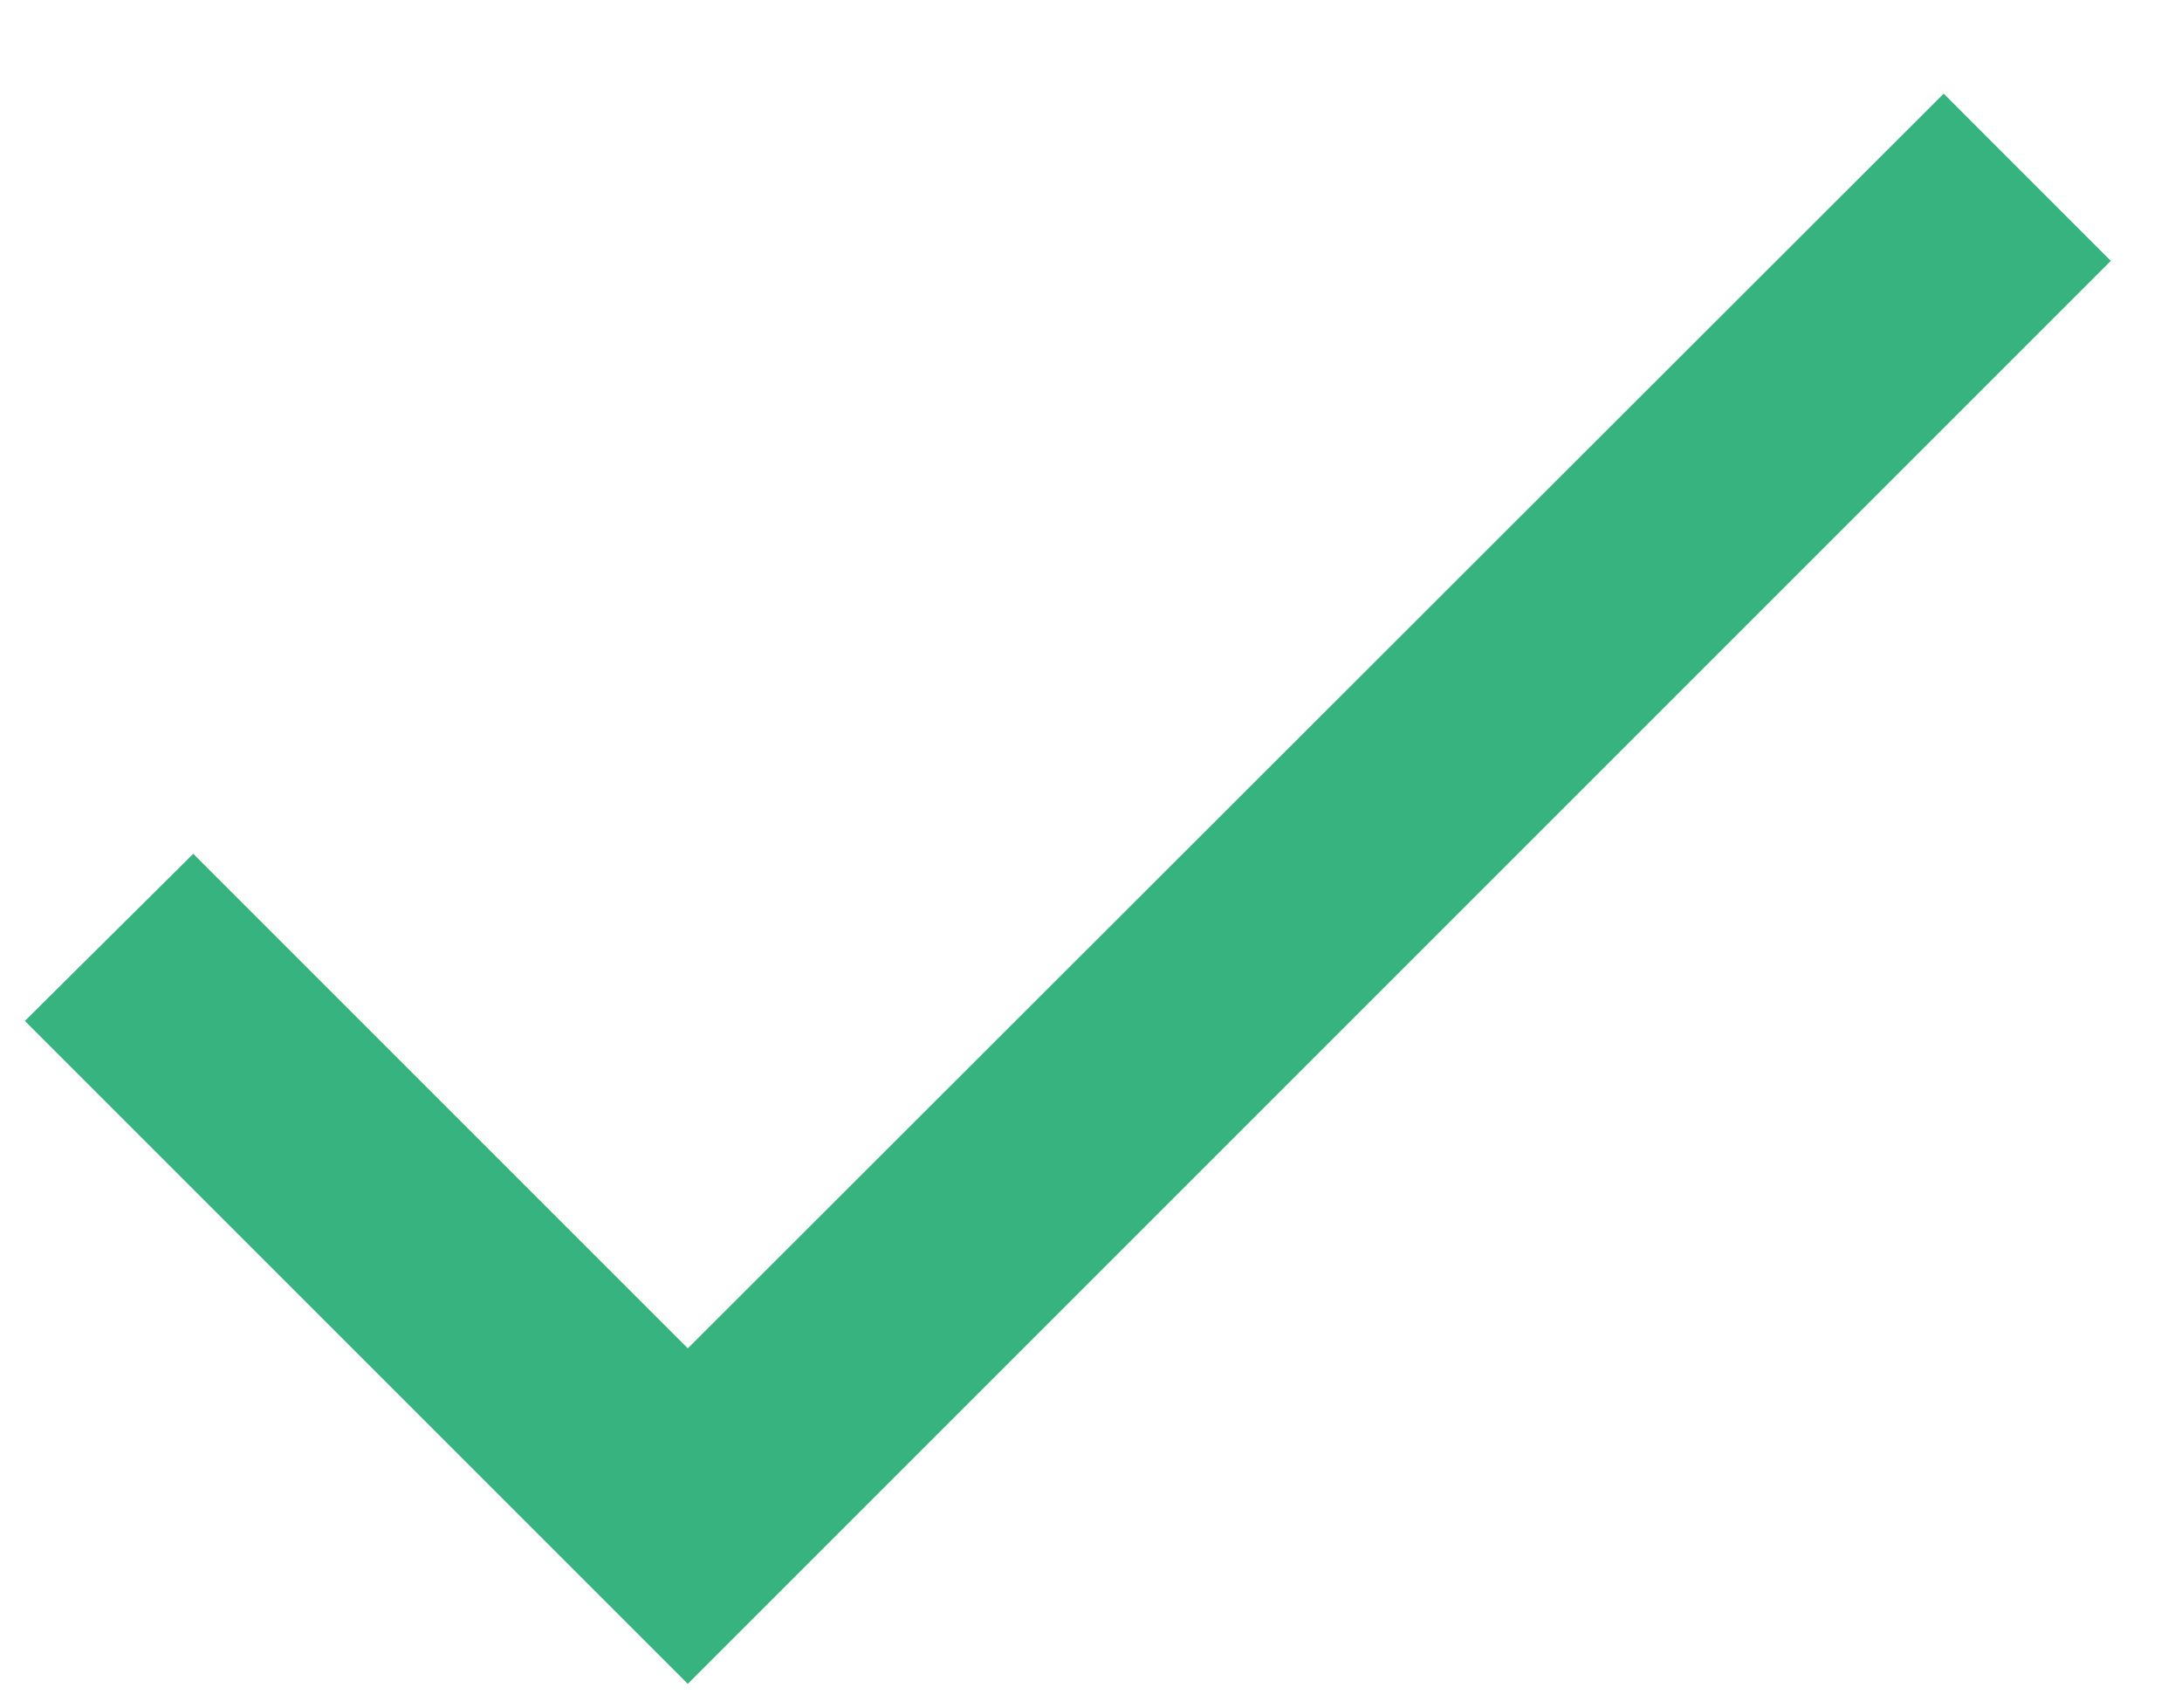
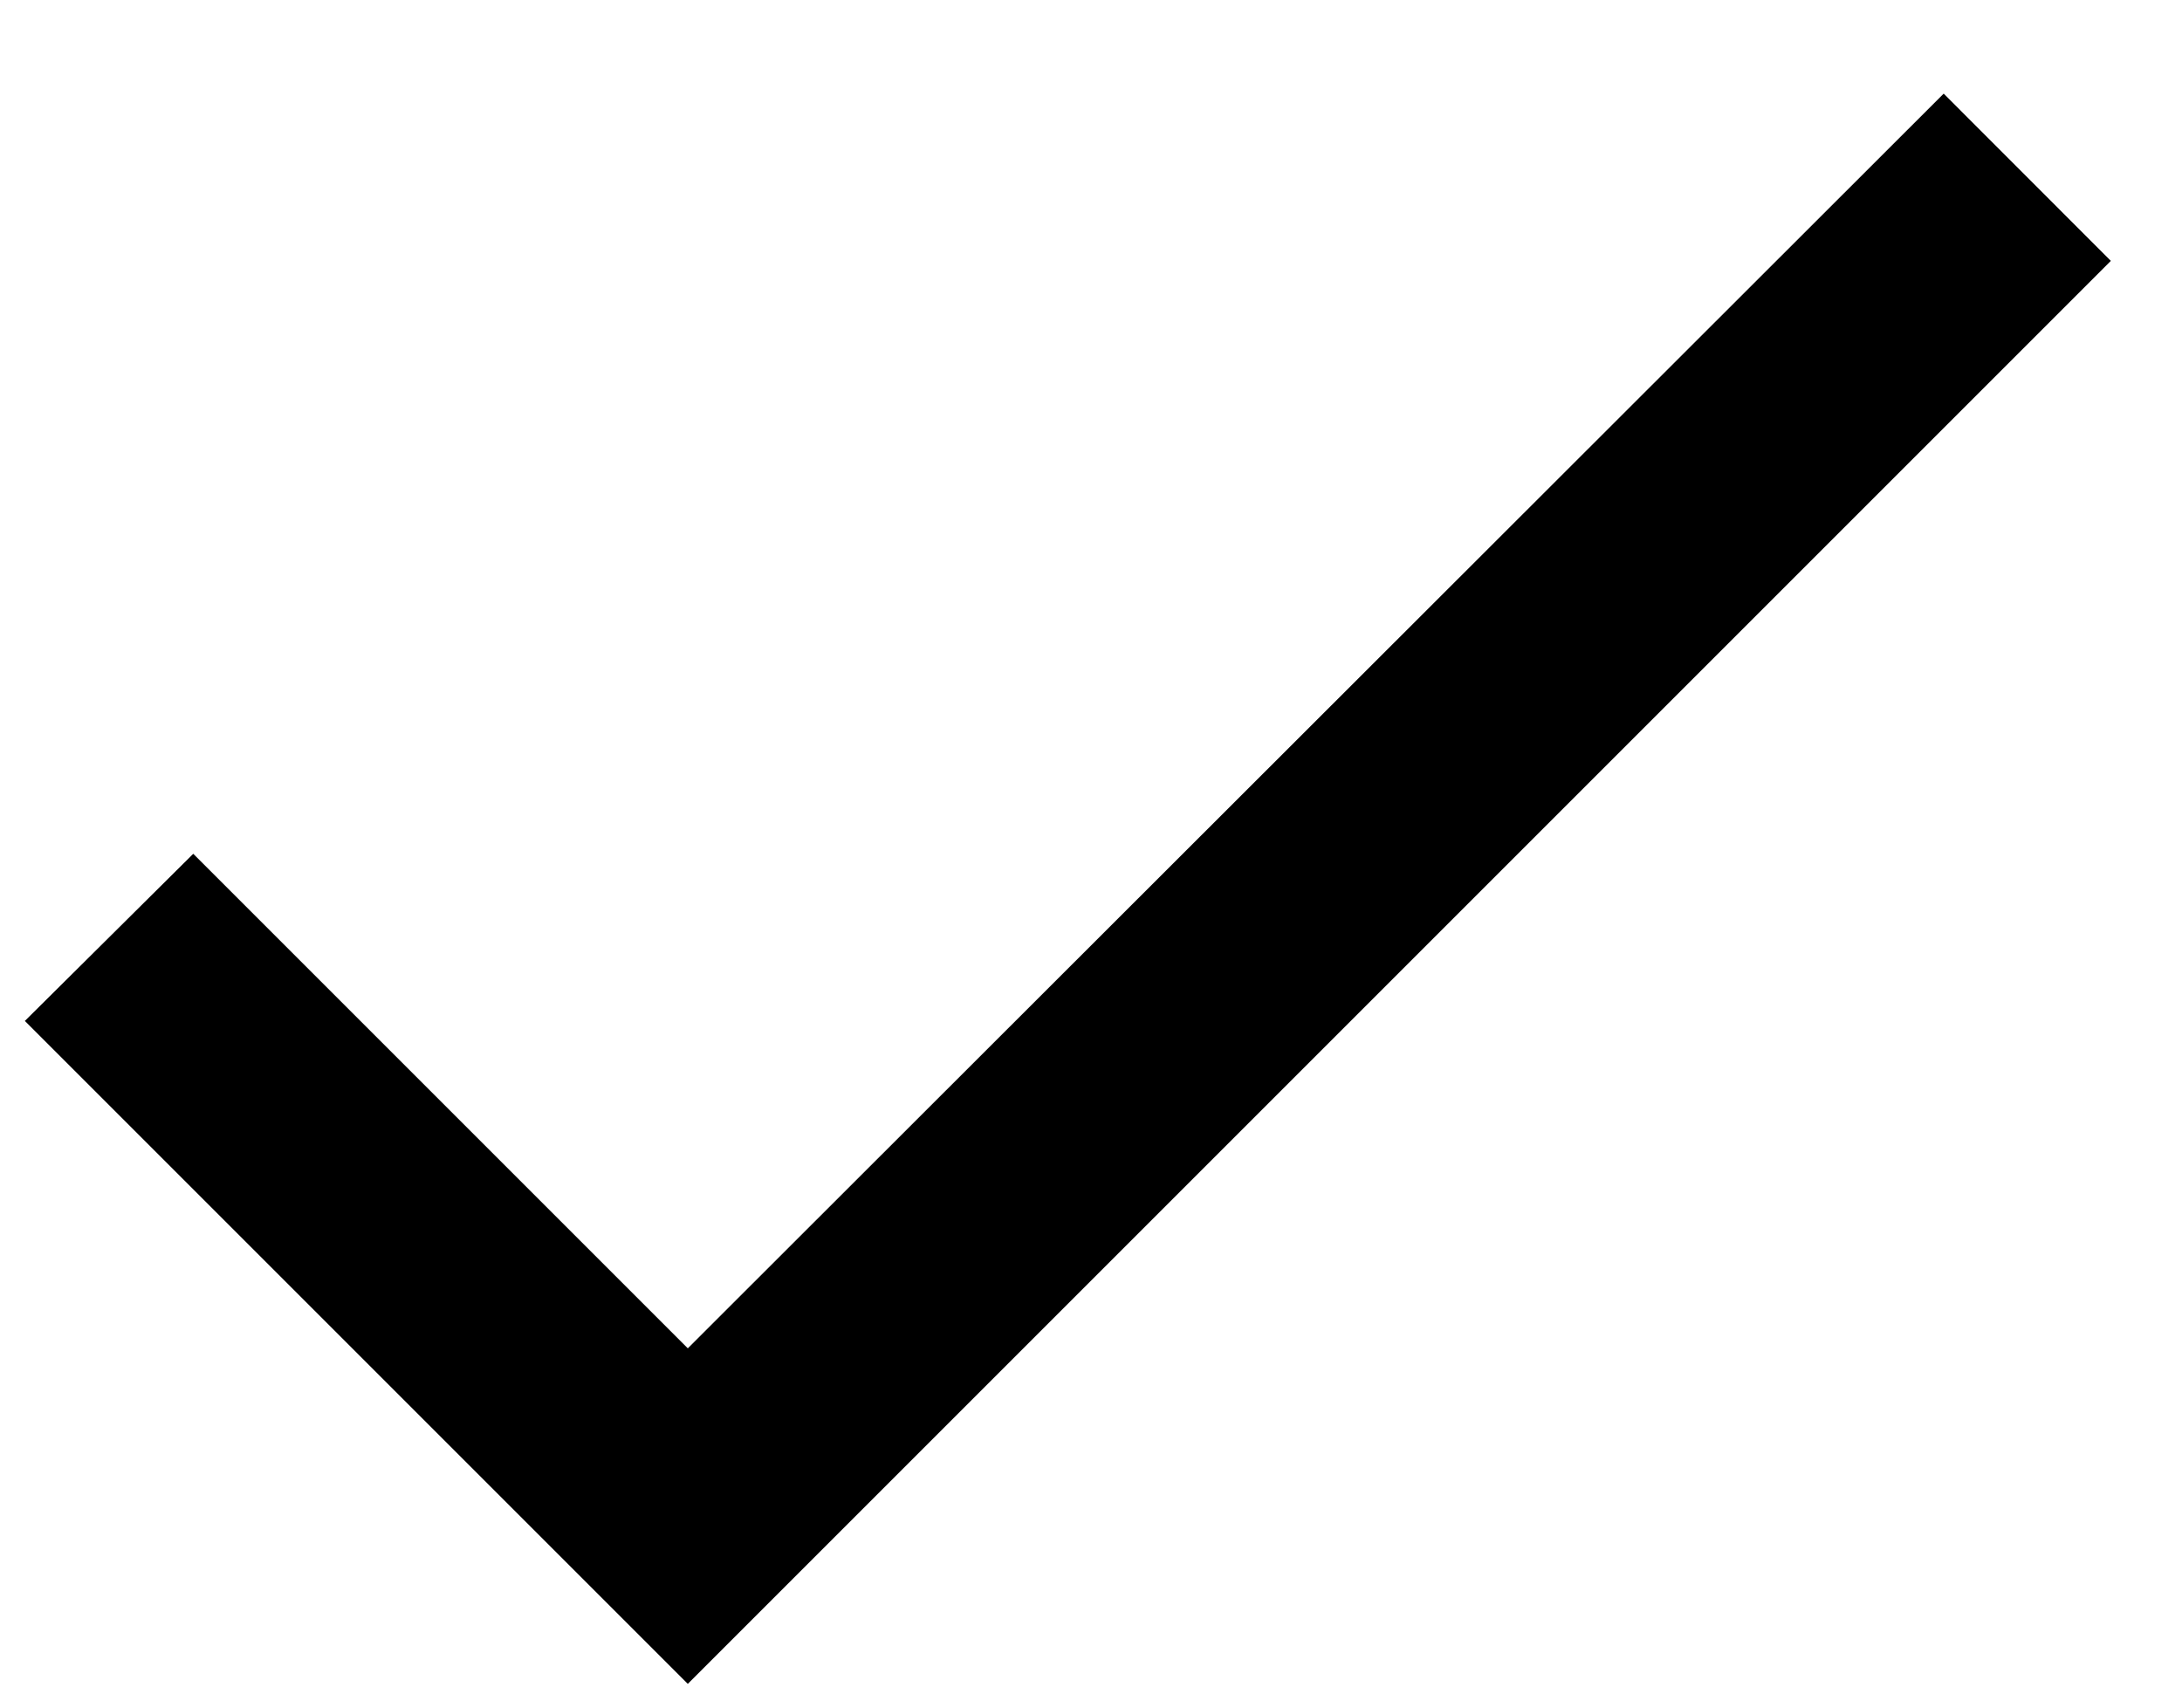
- <svg xmlns="http://www.w3.org/2000/svg" width="23" height="18" viewBox="0 0 23 18" fill="none">
-   <path d="M7.25 14.213L2.037 9L0.262 10.762L7.25 17.75L22.25 2.75L20.488 0.987L7.25 14.213Z" fill="#36B37E" />
+ <svg xmlns="http://www.w3.org/2000/svg" width="23" height="18" viewBox="0 0 23 18">
+   <path id="tick" d="M7.25 14.213L2.037 9L0.262 10.762L7.25 17.75L22.25 2.75L20.488 0.987L7.25 14.213Z" />
</svg>
